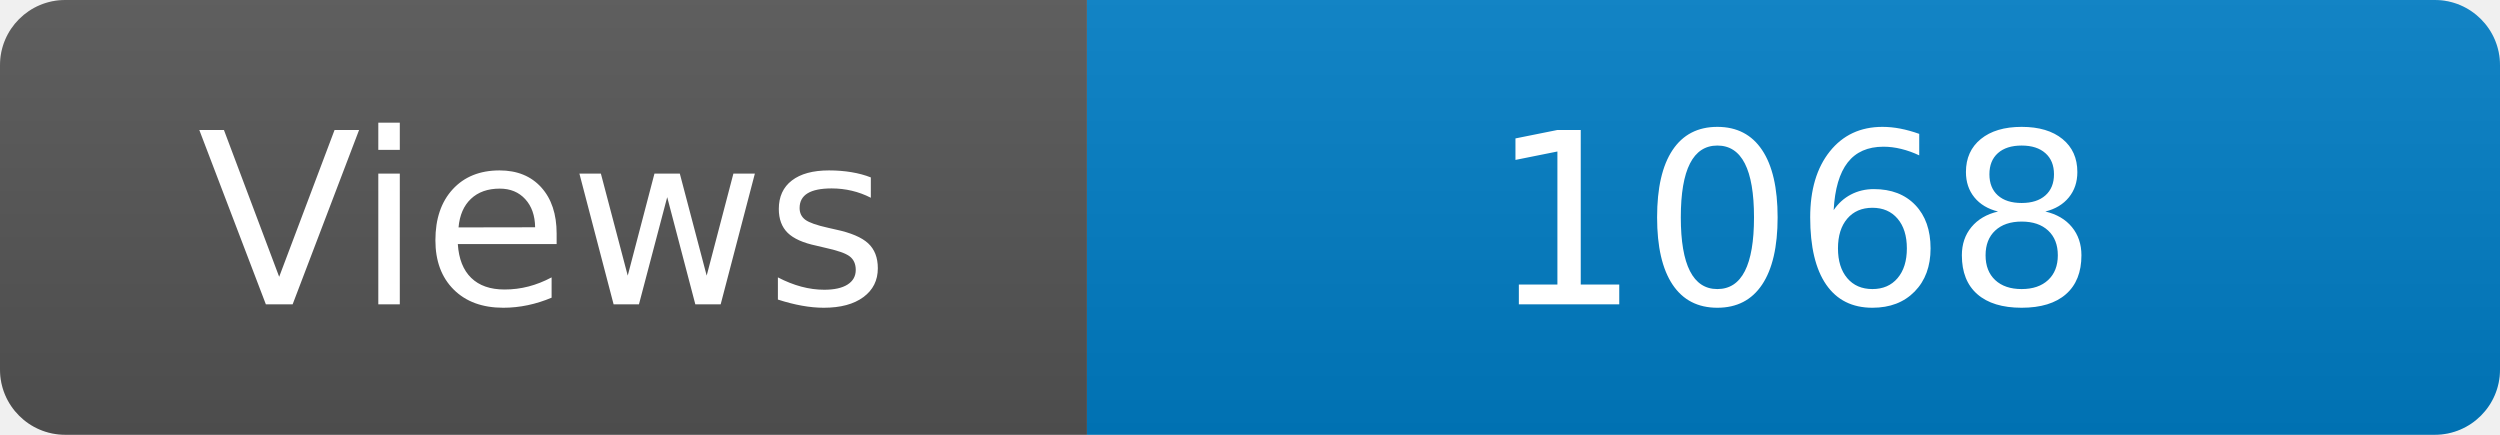
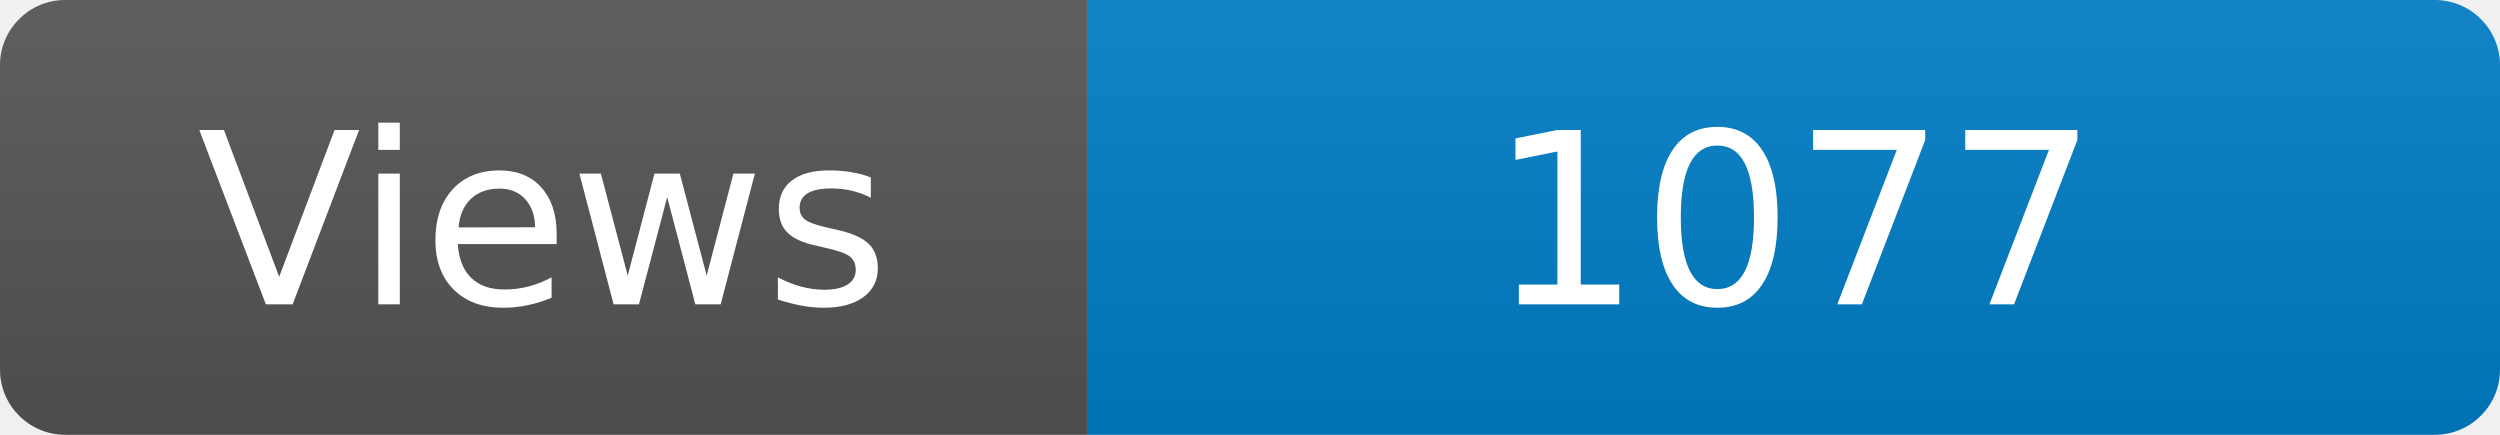
<svg xmlns="http://www.w3.org/2000/svg" width="115" height="20" role="img" aria-label="Maintained?: yes">
  <linearGradient id="s" x2="0" y2="100%">
    <stop offset="0" stop-color="#bbb" stop-opacity=".1" />
    <stop offset="1" stop-opacity=".1" />
  </linearGradient>
  <clipPath id="r">
    <rect width="115" height="20" rx="3" fill="#fff" />
  </clipPath>
  <g clip-path="url(#r)">
    <rect width="50" height="20" fill="#555" />
    <rect x="50" width="160" height="20" fill="#007ec6" />
    <rect width="115" height="20" fill="url(#s)" />
  </g>
  <g fill="#fff" text-anchor="middle" font-family="Verdana,Geneva,DejaVu Sans,sans-serif" font-size="110">
    <text x="250" y="140" transform="scale(.1)" fill="#fff">Views</text>
-     <text x="825" y="140" transform="scale(.1)" fill="#fff">1068</text>
+     <text x="825" y="140" transform="scale(.1)" fill="#fff">1077</text>
  </g>
</svg>
